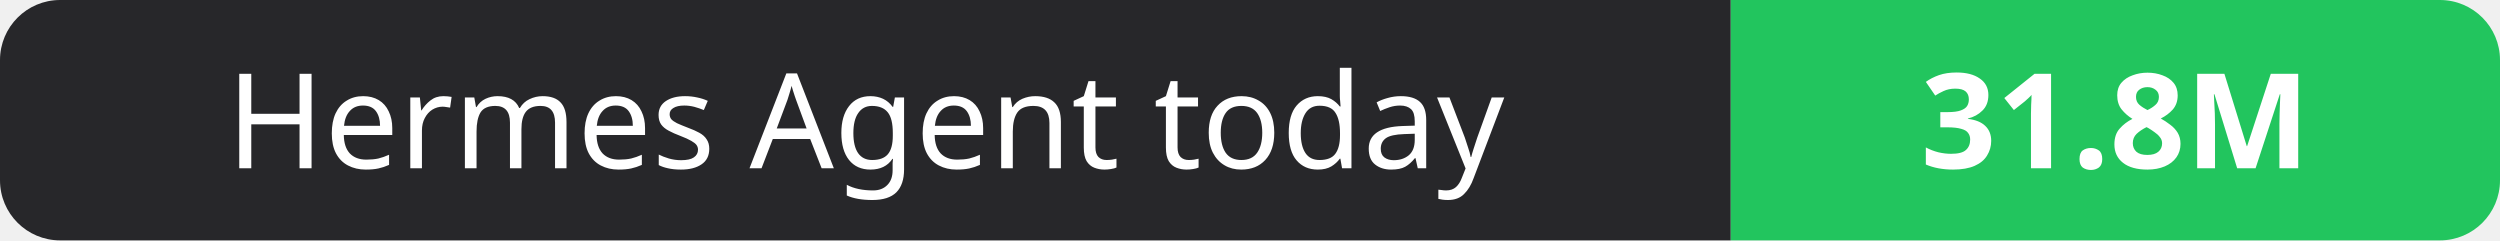
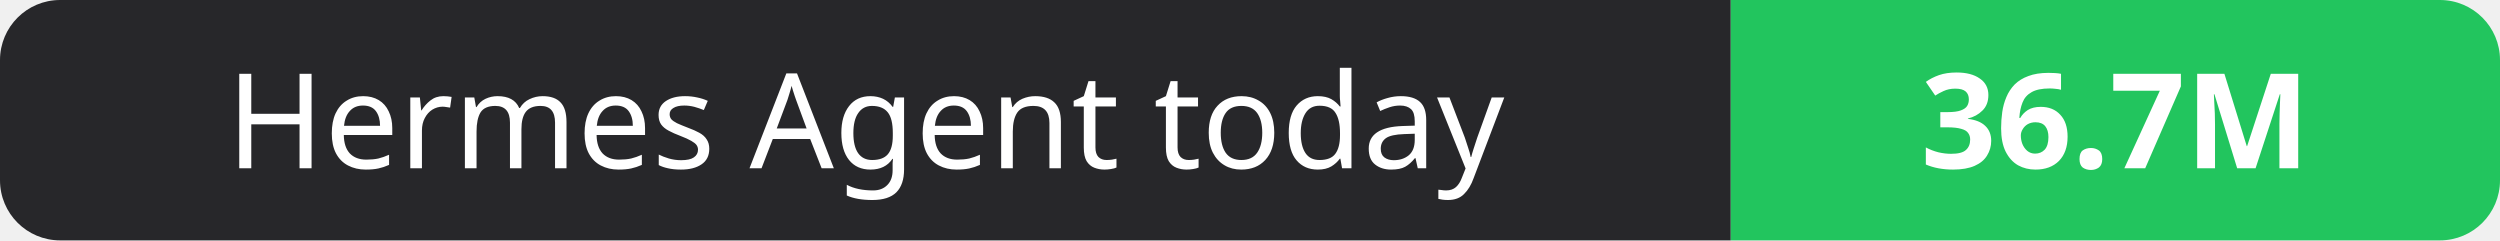
- <svg xmlns="http://www.w3.org/2000/svg" width="208" height="20" role="img" aria-label="Hermes Agent today: 31.8M">
+ <svg xmlns="http://www.w3.org/2000/svg" width="208" height="20" role="img" aria-label="Hermes Agent today: 36.7M">
  <clipPath id="r">
    <rect width="208" height="20" rx="5" fill="#fff" />
  </clipPath>
  <g clip-path="url(#r)">
    <rect width="144" height="20" fill="#27272a" />
    <rect x="144" width="64" height="20" fill="#22c55e" />
  </g>
  <g fill="#fff" text-anchor="middle" font-family="Verdana,Geneva,sans-serif" font-size="11">
    <text x="72.0" y="14">Hermes Agent today</text>
-     <text x="176.0" y="14" font-weight="700">31.8M</text>
+     <text x="176.0" y="14" font-weight="700">36.7M</text>
  </g>
</svg>
